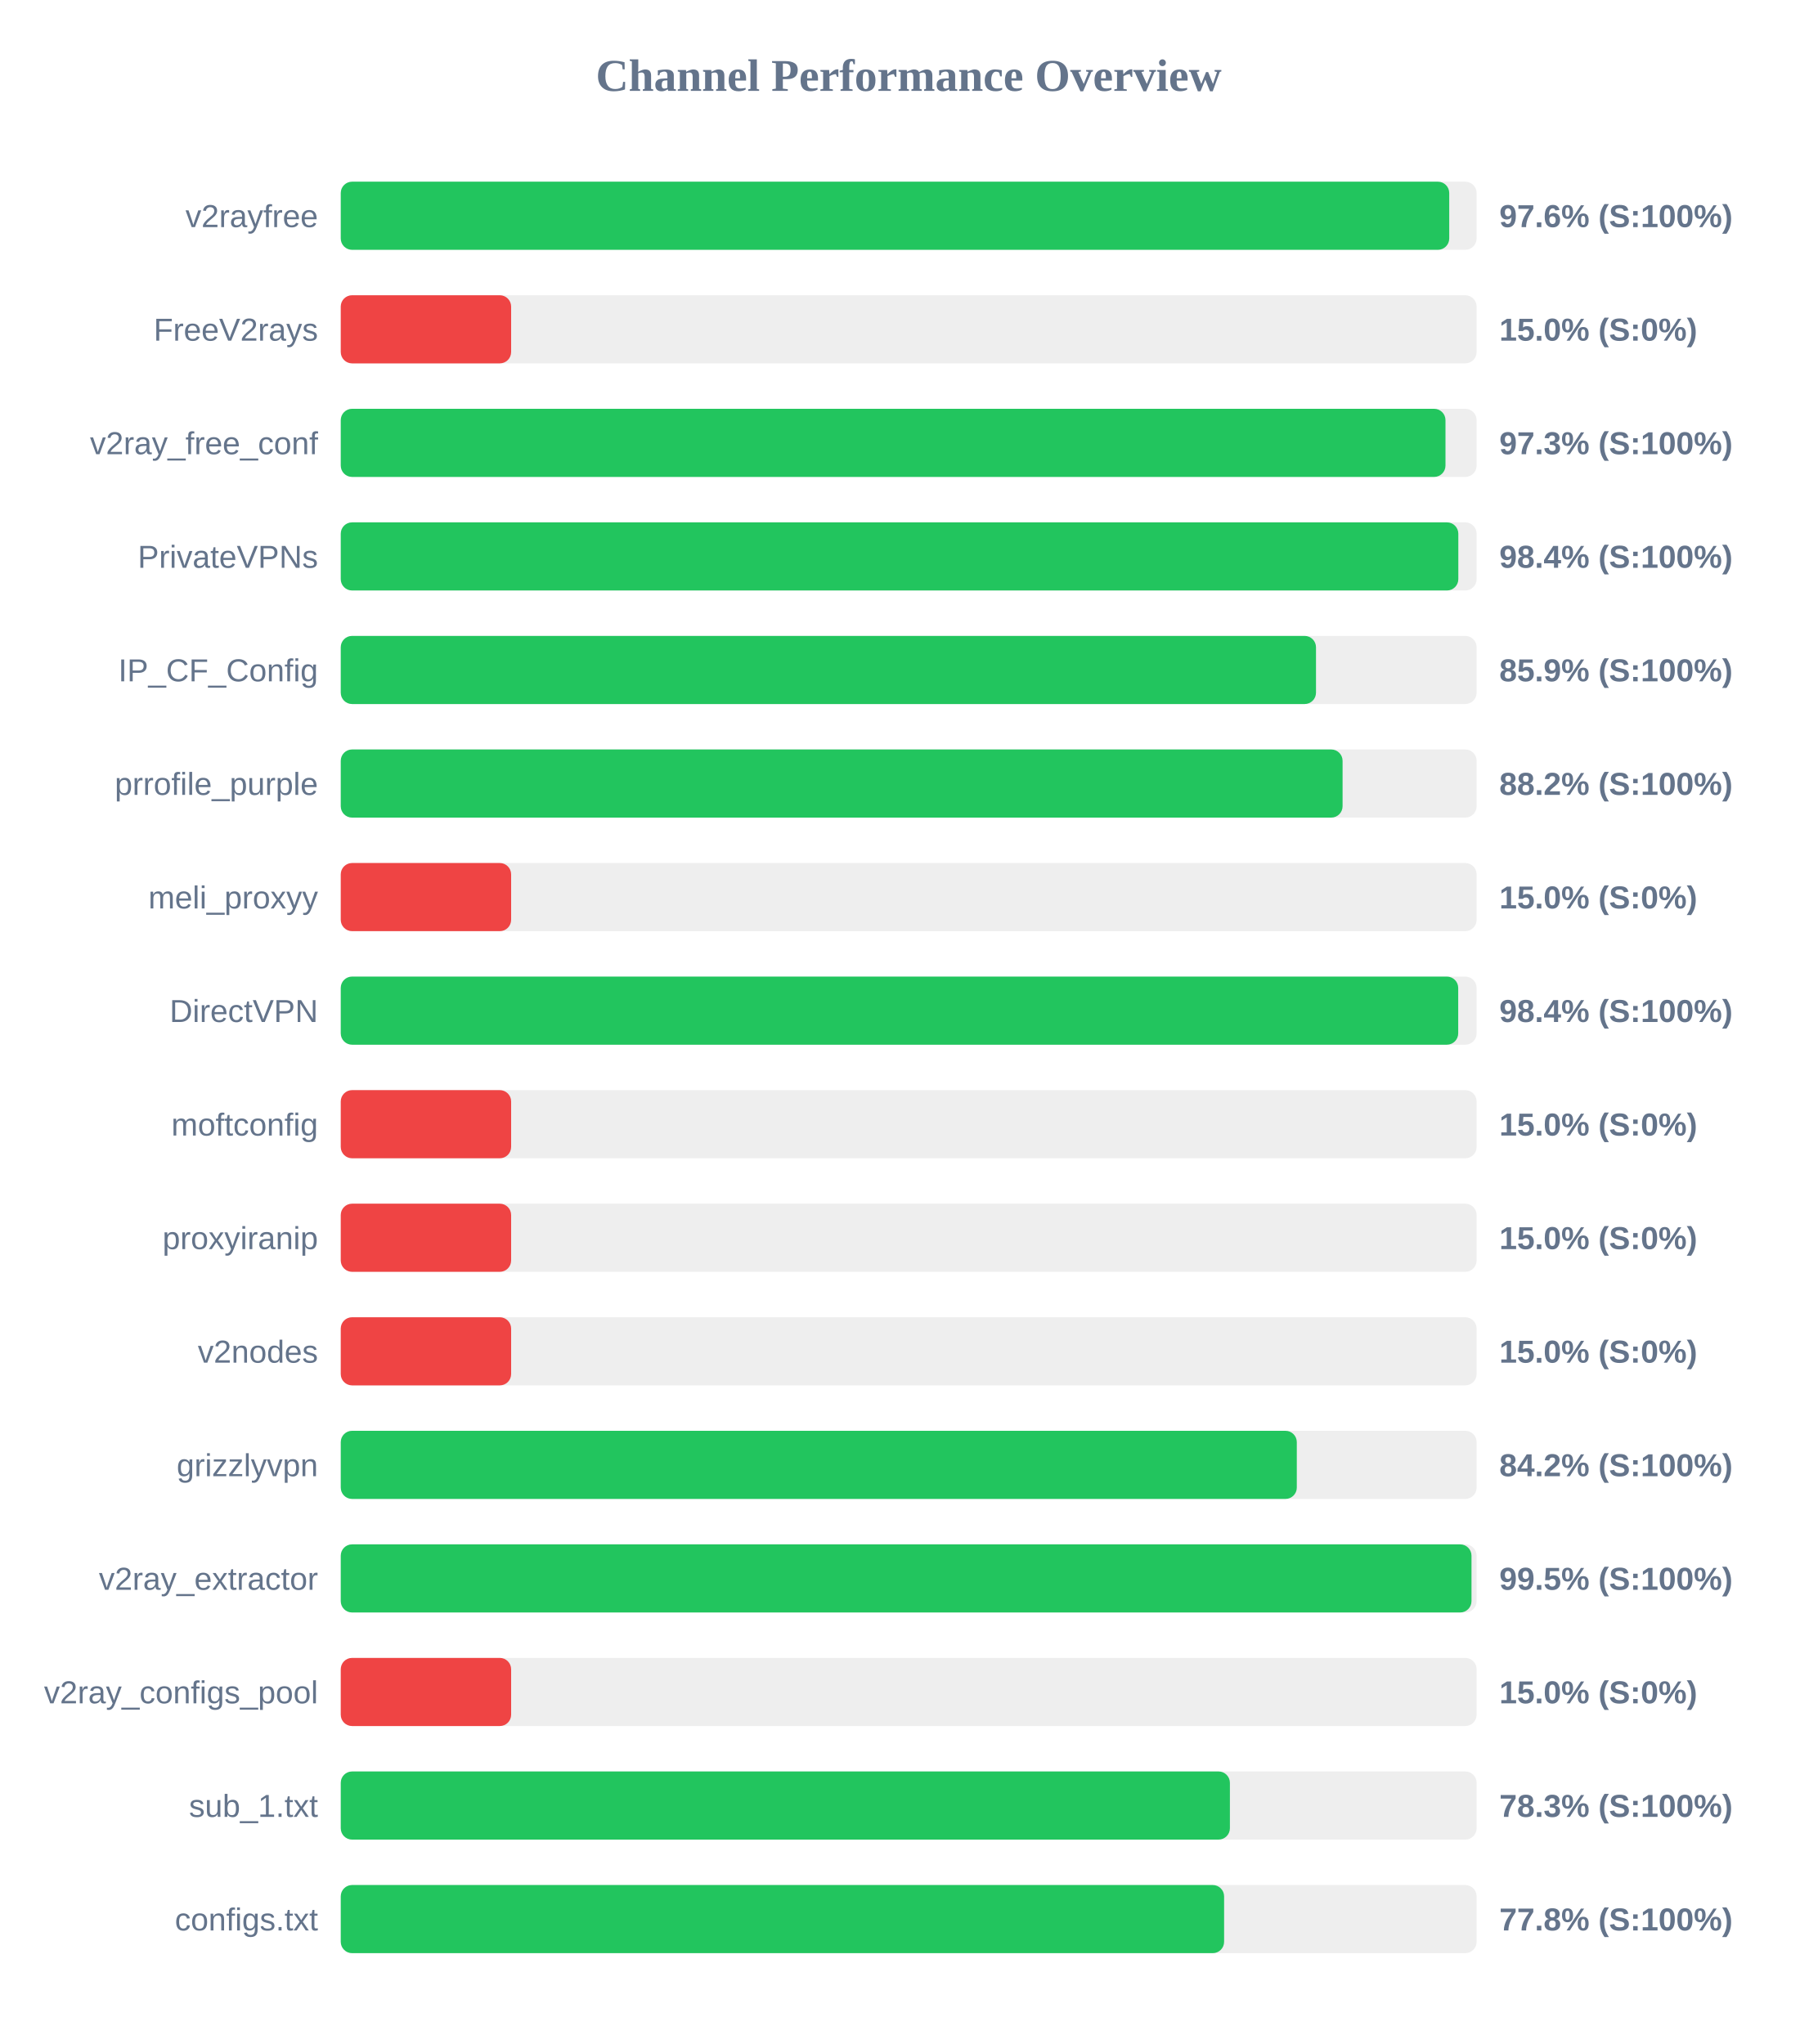
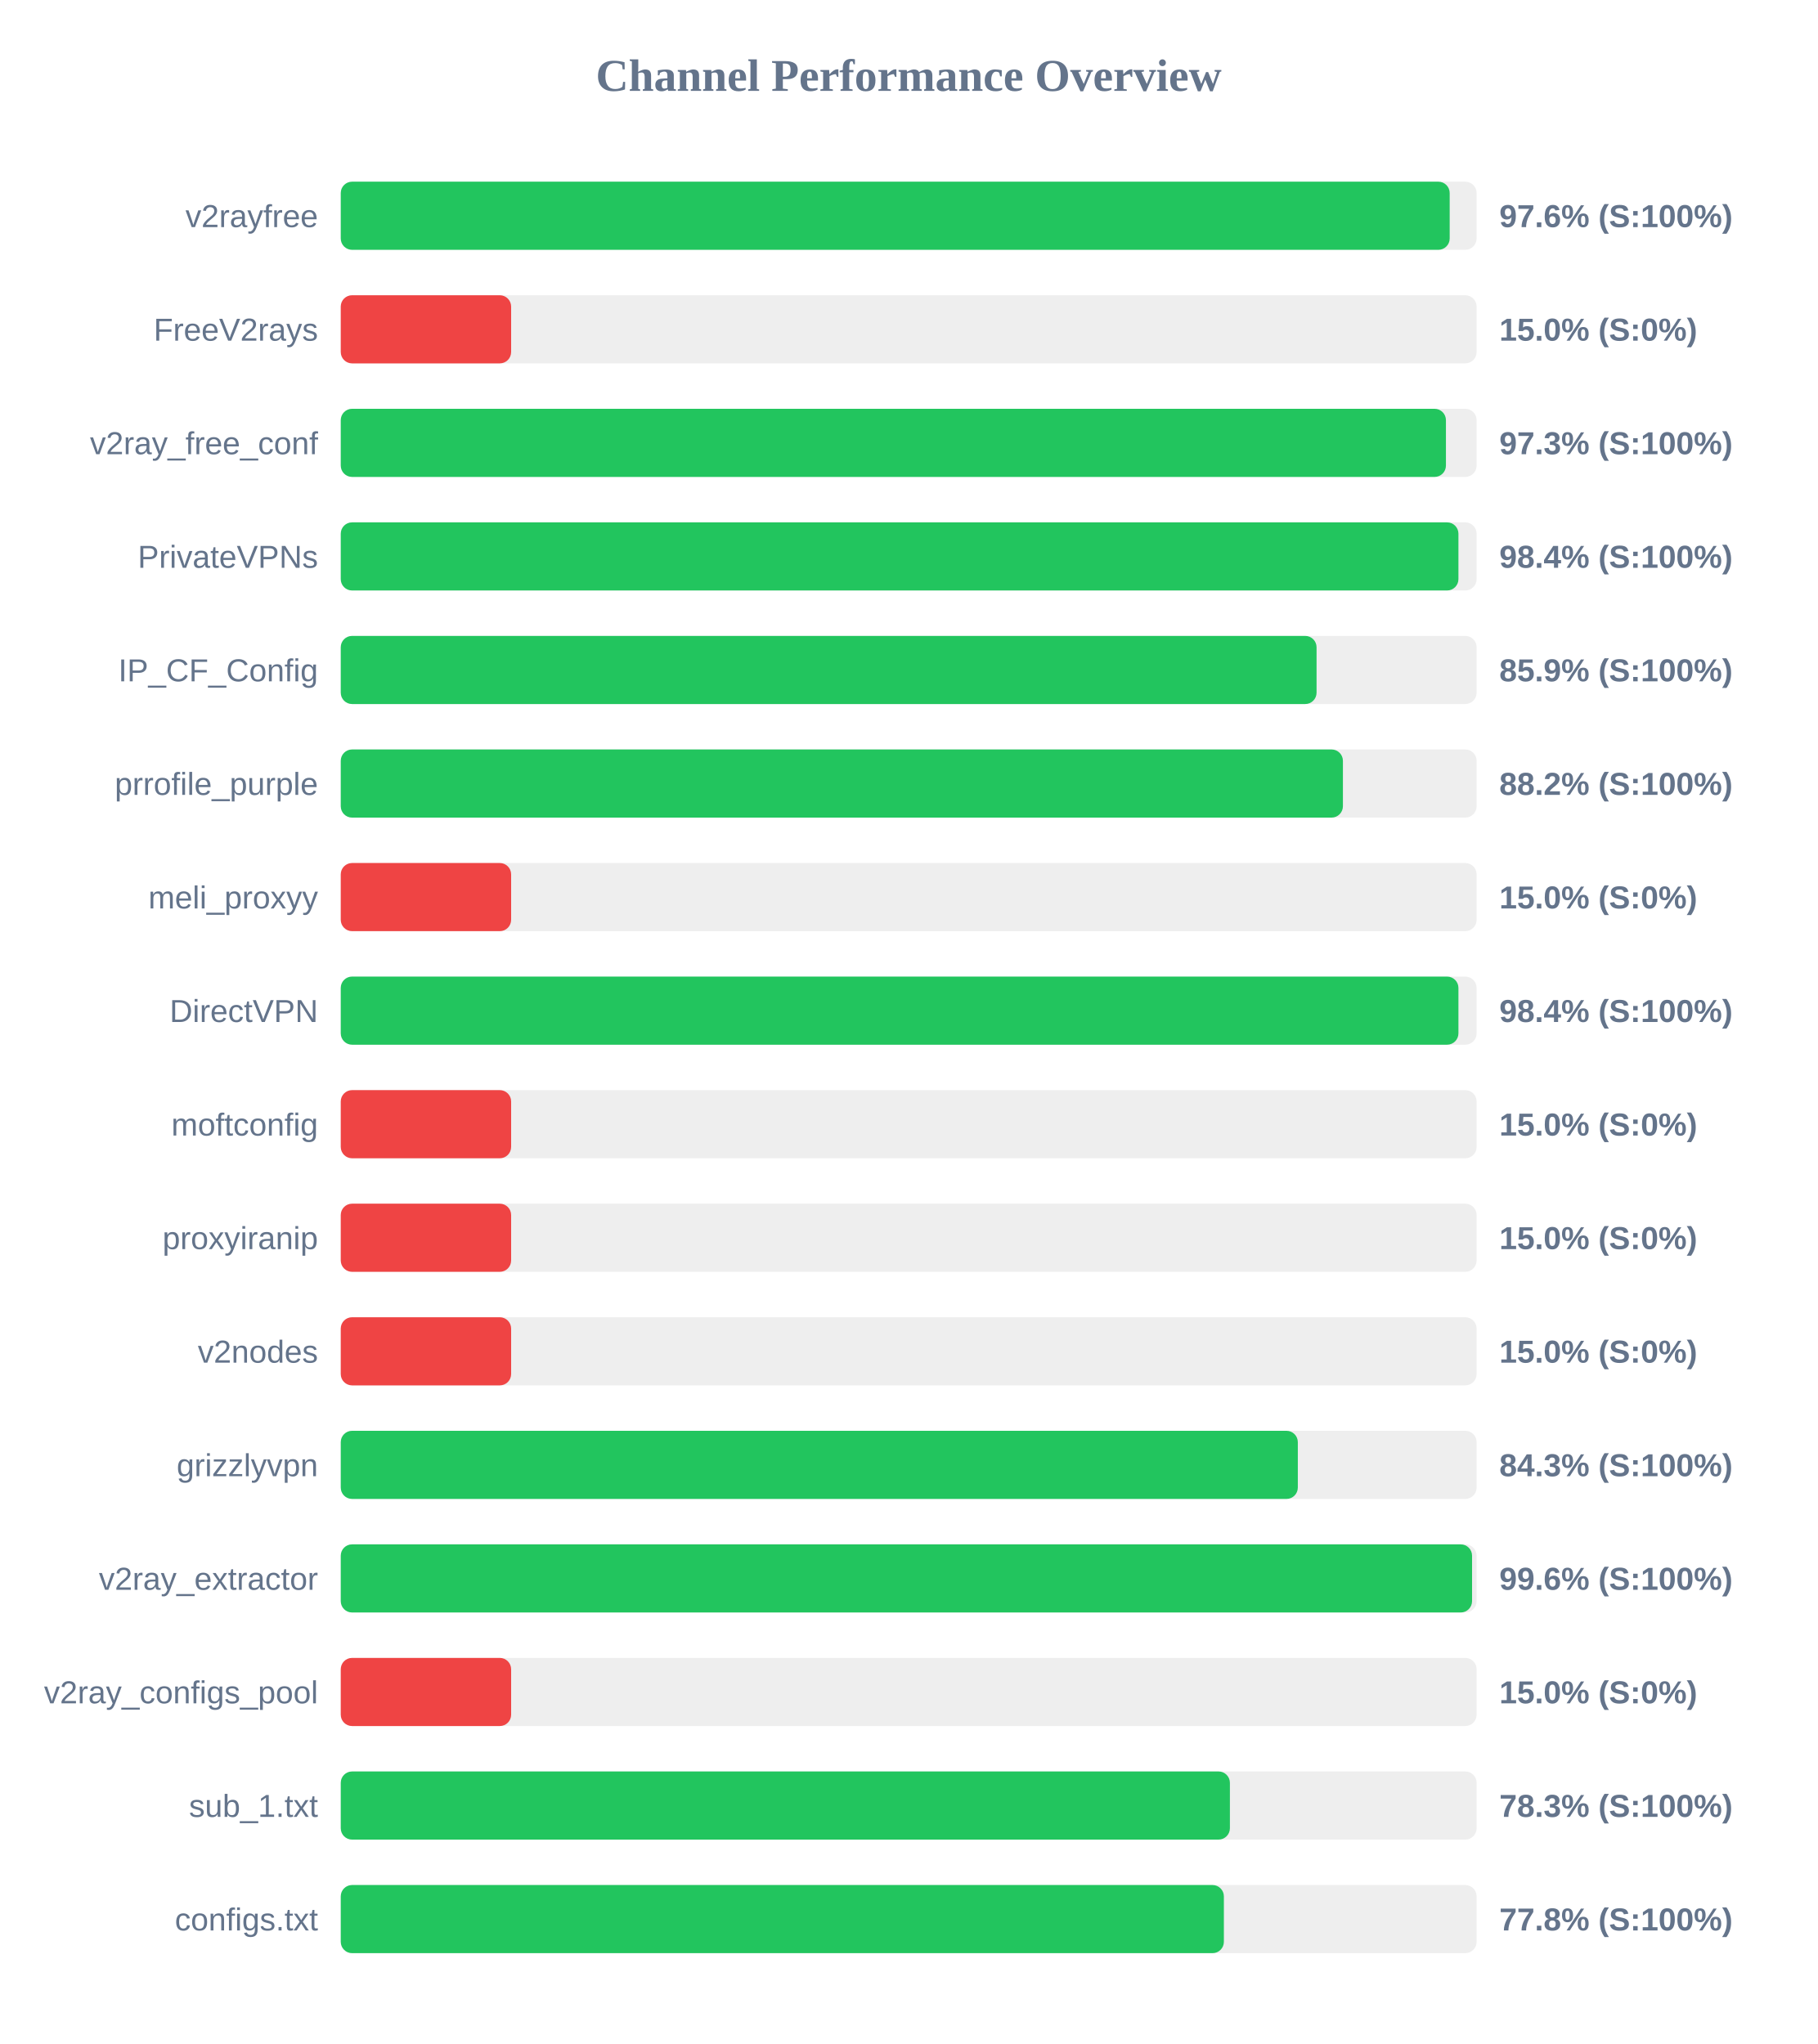
<svg xmlns="http://www.w3.org/2000/svg" width="800" height="900" version="1.1">
  <style>
        .row { font: 14px Arial; fill: #64748b; }
        .score { font: bold 14px Arial; fill: #64748b; }
    </style>
  <text x="400" y="40" text-anchor="middle" font-size="20px" font-weight="bold" fill="#64748b">Channel Performance Overview</text>
  <rect x="150" y="80" width="500" height="30" fill="#eee" rx="5" />
-   <rect x="150" y="80" width="487.95" height="30" fill="#22c55e" rx="5" />
+   <rect x="150" y="80" width="488.15" height="30" fill="#22c55e" rx="5" />
  <text x="140" y="100" text-anchor="end" class="row">v2rayfree</text>
  <text x="660" y="100" text-anchor="start" class="score">97.6% (S:100%)</text>
  <rect x="150" y="130" width="500" height="30" fill="#eee" rx="5" />
  <rect x="150" y="130" width="75.0" height="30" fill="#ef4444" rx="5" />
  <text x="140" y="150" text-anchor="end" class="row">FreeV2rays</text>
  <text x="660" y="150" text-anchor="start" class="score">15.0% (S:0%)</text>
  <rect x="150" y="180" width="500" height="30" fill="#eee" rx="5" />
-   <rect x="150" y="180" width="486.3" height="30" fill="#22c55e" rx="5" />
+   <rect x="150" y="180" width="486.5" height="30" fill="#22c55e" rx="5" />
  <text x="140" y="200" text-anchor="end" class="row">v2ray_free_conf</text>
  <text x="660" y="200" text-anchor="start" class="score">97.3% (S:100%)</text>
  <rect x="150" y="230" width="500" height="30" fill="#eee" rx="5" />
-   <rect x="150" y="230" width="491.95" height="30" fill="#22c55e" rx="5" />
+   <rect x="150" y="230" width="492.0" height="30" fill="#22c55e" rx="5" />
  <text x="140" y="250" text-anchor="end" class="row">PrivateVPNs</text>
  <text x="660" y="250" text-anchor="start" class="score">98.4% (S:100%)</text>
  <rect x="150" y="280" width="500" height="30" fill="#eee" rx="5" />
-   <rect x="150" y="280" width="429.3" height="30" fill="#22c55e" rx="5" />
+   <rect x="150" y="280" width="429.55" height="30" fill="#22c55e" rx="5" />
  <text x="140" y="300" text-anchor="end" class="row">IP_CF_Config</text>
  <text x="660" y="300" text-anchor="start" class="score">85.9% (S:100%)</text>
  <rect x="150" y="330" width="500" height="30" fill="#eee" rx="5" />
-   <rect x="150" y="330" width="441.0" height="30" fill="#22c55e" rx="5" />
+   <rect x="150" y="330" width="441.15" height="30" fill="#22c55e" rx="5" />
  <text x="140" y="350" text-anchor="end" class="row">prrofile_purple</text>
  <text x="660" y="350" text-anchor="start" class="score">88.2% (S:100%)</text>
  <rect x="150" y="380" width="500" height="30" fill="#eee" rx="5" />
  <rect x="150" y="380" width="75.0" height="30" fill="#ef4444" rx="5" />
  <text x="140" y="400" text-anchor="end" class="row">meli_proxyy</text>
  <text x="660" y="400" text-anchor="start" class="score">15.0% (S:0%)</text>
  <rect x="150" y="430" width="500" height="30" fill="#eee" rx="5" />
-   <rect x="150" y="430" width="491.9" height="30" fill="#22c55e" rx="5" />
+   <rect x="150" y="430" width="492.0" height="30" fill="#22c55e" rx="5" />
  <text x="140" y="450" text-anchor="end" class="row">DirectVPN</text>
  <text x="660" y="450" text-anchor="start" class="score">98.4% (S:100%)</text>
  <rect x="150" y="480" width="500" height="30" fill="#eee" rx="5" />
  <rect x="150" y="480" width="75.0" height="30" fill="#ef4444" rx="5" />
  <text x="140" y="500" text-anchor="end" class="row">moftconfig</text>
  <text x="660" y="500" text-anchor="start" class="score">15.0% (S:0%)</text>
  <rect x="150" y="530" width="500" height="30" fill="#eee" rx="5" />
  <rect x="150" y="530" width="75.0" height="30" fill="#ef4444" rx="5" />
  <text x="140" y="550" text-anchor="end" class="row">proxyiranip</text>
  <text x="660" y="550" text-anchor="start" class="score">15.0% (S:0%)</text>
  <rect x="150" y="580" width="500" height="30" fill="#eee" rx="5" />
  <rect x="150" y="580" width="75.0" height="30" fill="#ef4444" rx="5" />
  <text x="140" y="600" text-anchor="end" class="row">v2nodes</text>
  <text x="660" y="600" text-anchor="start" class="score">15.0% (S:0%)</text>
  <rect x="150" y="630" width="500" height="30" fill="#eee" rx="5" />
-   <rect x="150" y="630" width="420.85" height="30" fill="#22c55e" rx="5" />
+   <rect x="150" y="630" width="421.3" height="30" fill="#22c55e" rx="5" />
  <text x="140" y="650" text-anchor="end" class="row">grizzlyvpn</text>
-   <text x="660" y="650" text-anchor="start" class="score">84.2% (S:100%)</text>
+   <text x="660" y="650" text-anchor="start" class="score">84.3% (S:100%)</text>
  <rect x="150" y="680" width="500" height="30" fill="#eee" rx="5" />
-   <rect x="150" y="680" width="497.75" height="30" fill="#22c55e" rx="5" />
+   <rect x="150" y="680" width="498.0" height="30" fill="#22c55e" rx="5" />
  <text x="140" y="700" text-anchor="end" class="row">v2ray_extractor</text>
-   <text x="660" y="700" text-anchor="start" class="score">99.5% (S:100%)</text>
+   <text x="660" y="700" text-anchor="start" class="score">99.6% (S:100%)</text>
  <rect x="150" y="730" width="500" height="30" fill="#eee" rx="5" />
  <rect x="150" y="730" width="75.0" height="30" fill="#ef4444" rx="5" />
  <text x="140" y="750" text-anchor="end" class="row">v2ray_configs_pool</text>
  <text x="660" y="750" text-anchor="start" class="score">15.0% (S:0%)</text>
  <rect x="150" y="780" width="500" height="30" fill="#eee" rx="5" />
  <rect x="150" y="780" width="391.4" height="30" fill="#22c55e" rx="5" />
  <text x="140" y="800" text-anchor="end" class="row">sub_1.txt</text>
  <text x="660" y="800" text-anchor="start" class="score">78.3% (S:100%)</text>
  <rect x="150" y="830" width="500" height="30" fill="#eee" rx="5" />
-   <rect x="150" y="830" width="388.85" height="30" fill="#22c55e" rx="5" />
+   <rect x="150" y="830" width="388.75" height="30" fill="#22c55e" rx="5" />
  <text x="140" y="850" text-anchor="end" class="row">configs.txt</text>
  <text x="660" y="850" text-anchor="start" class="score">77.8% (S:100%)</text>
</svg>
